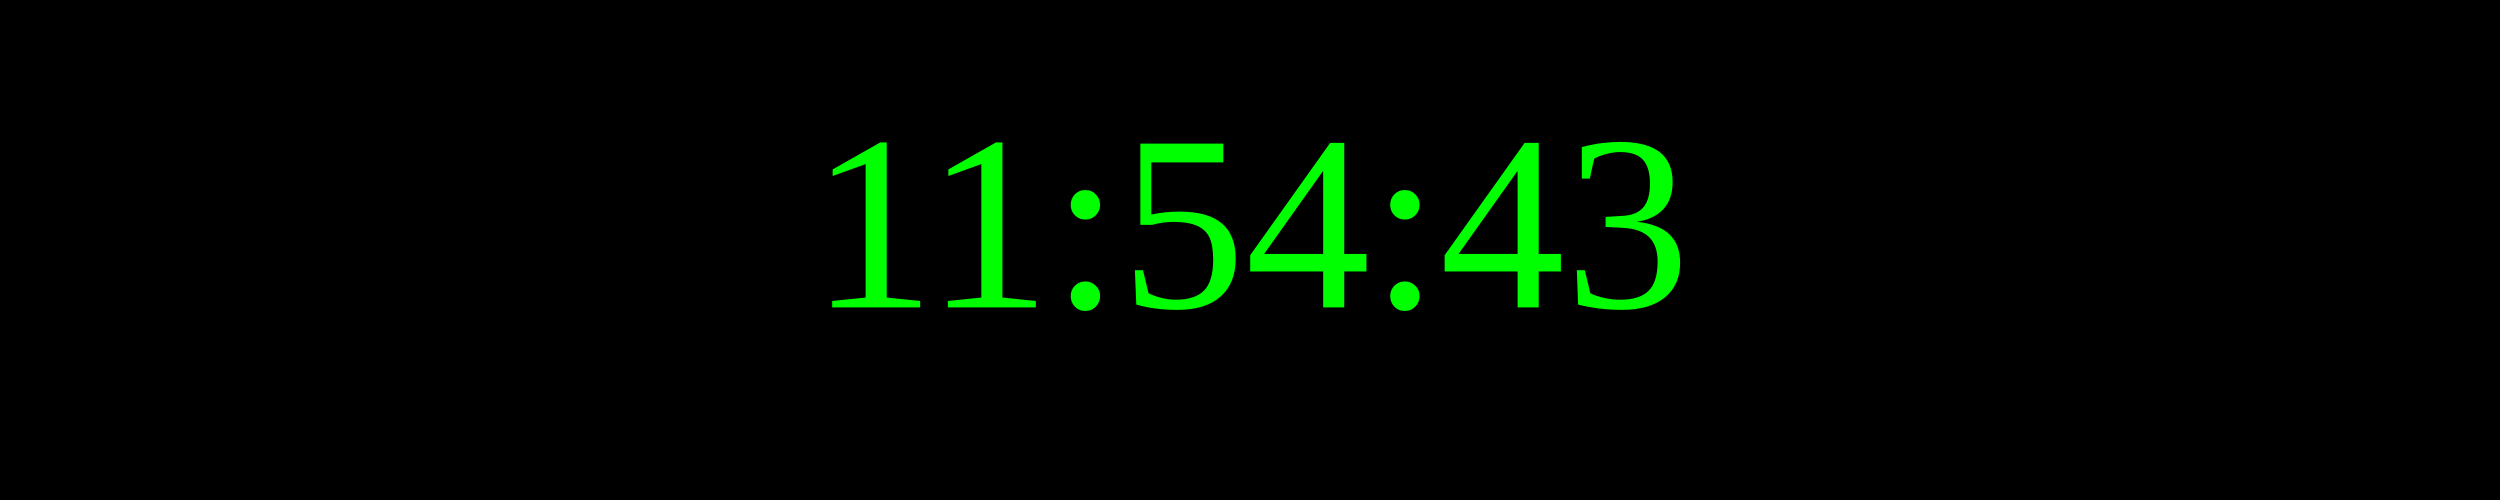
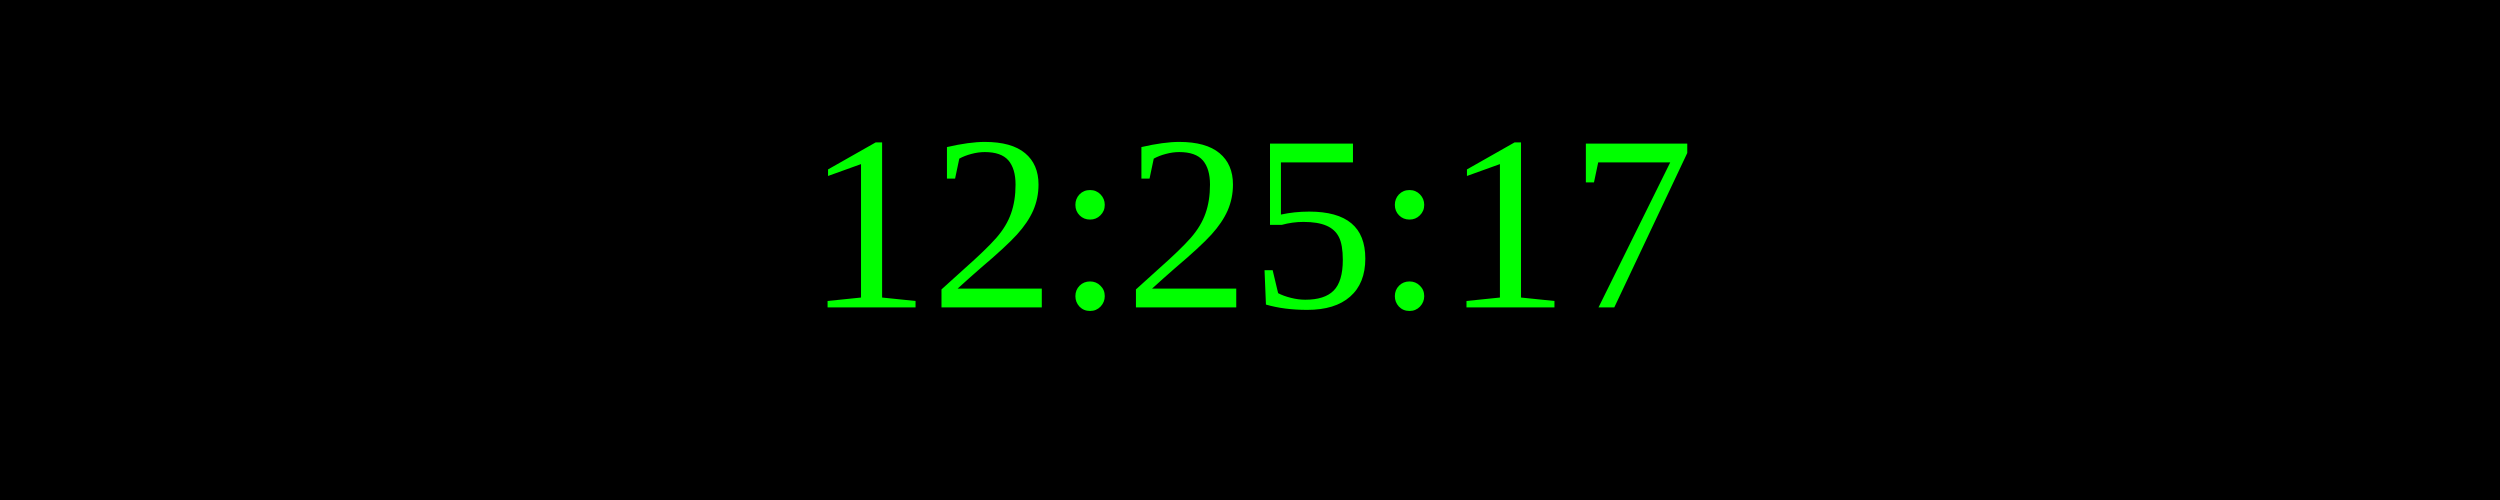
<svg xmlns="http://www.w3.org/2000/svg" width="250" height="50">
  <rect width="100%" height="100%" fill="black" />
  <text x="50%" y="50%" font-size="25" fill="lime" text-anchor="middle" dominant-baseline="middle">
- 11:54:43
+ 12:25:17
</text>
</svg>
